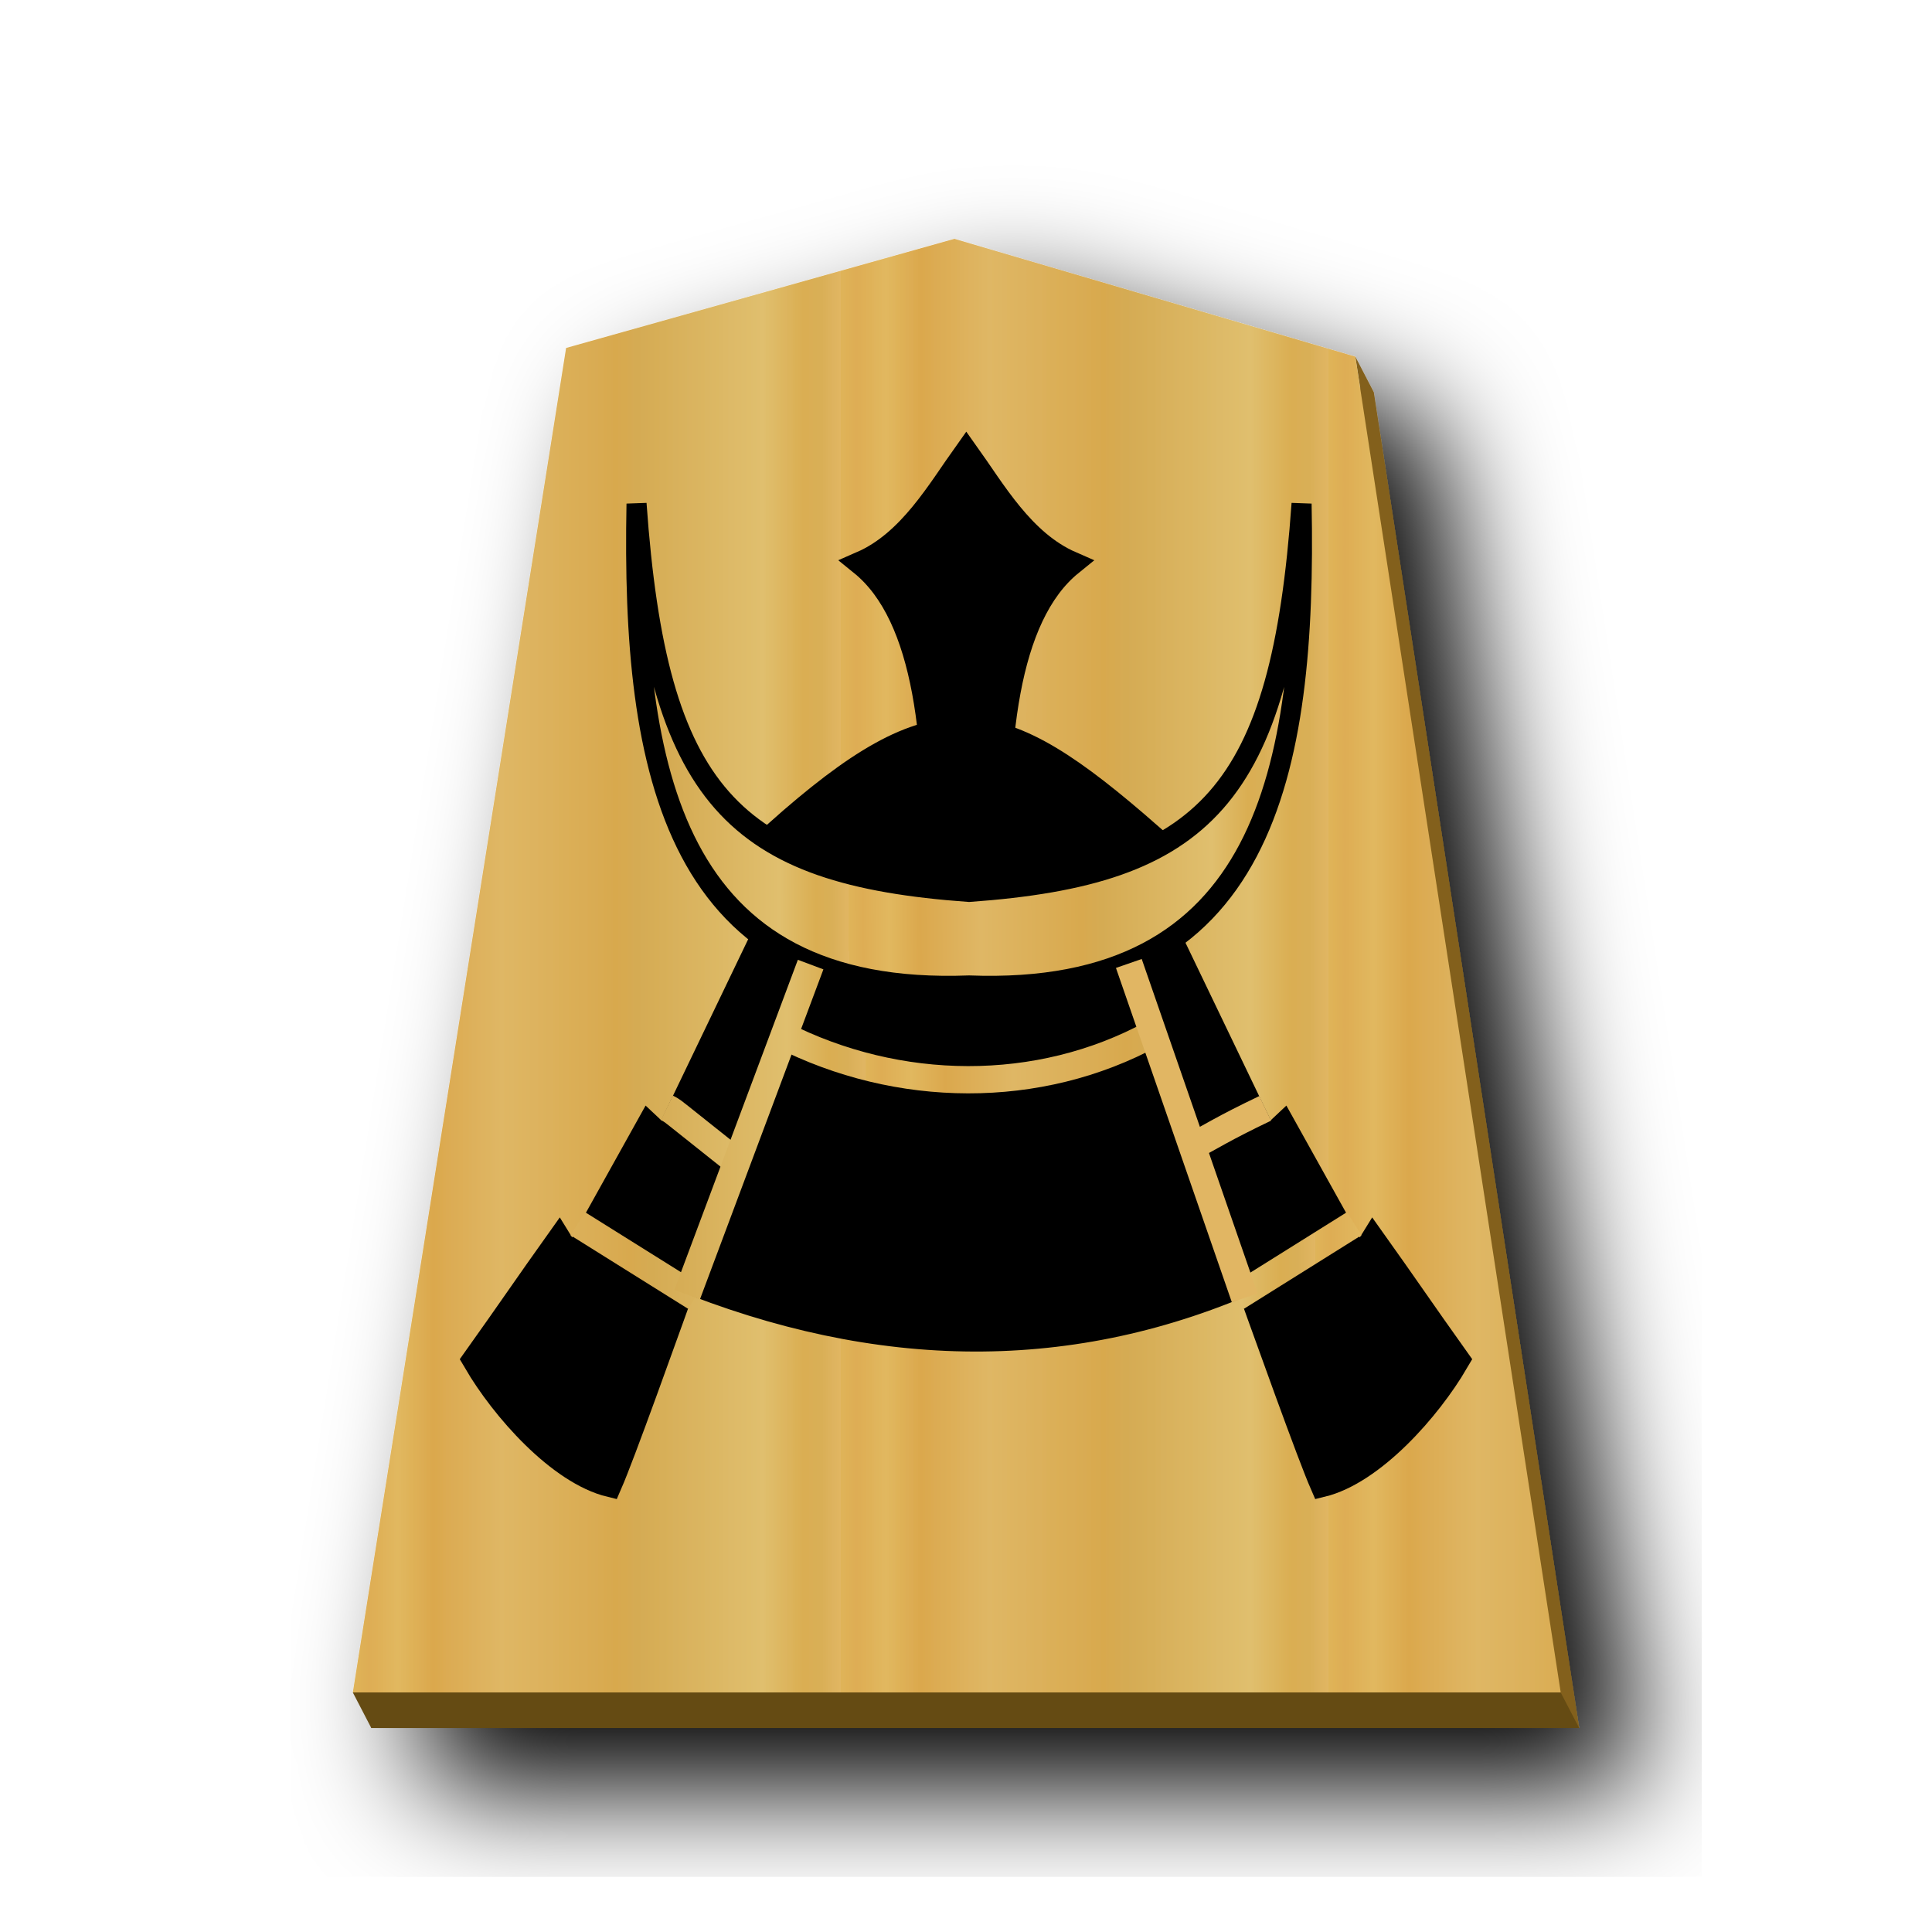
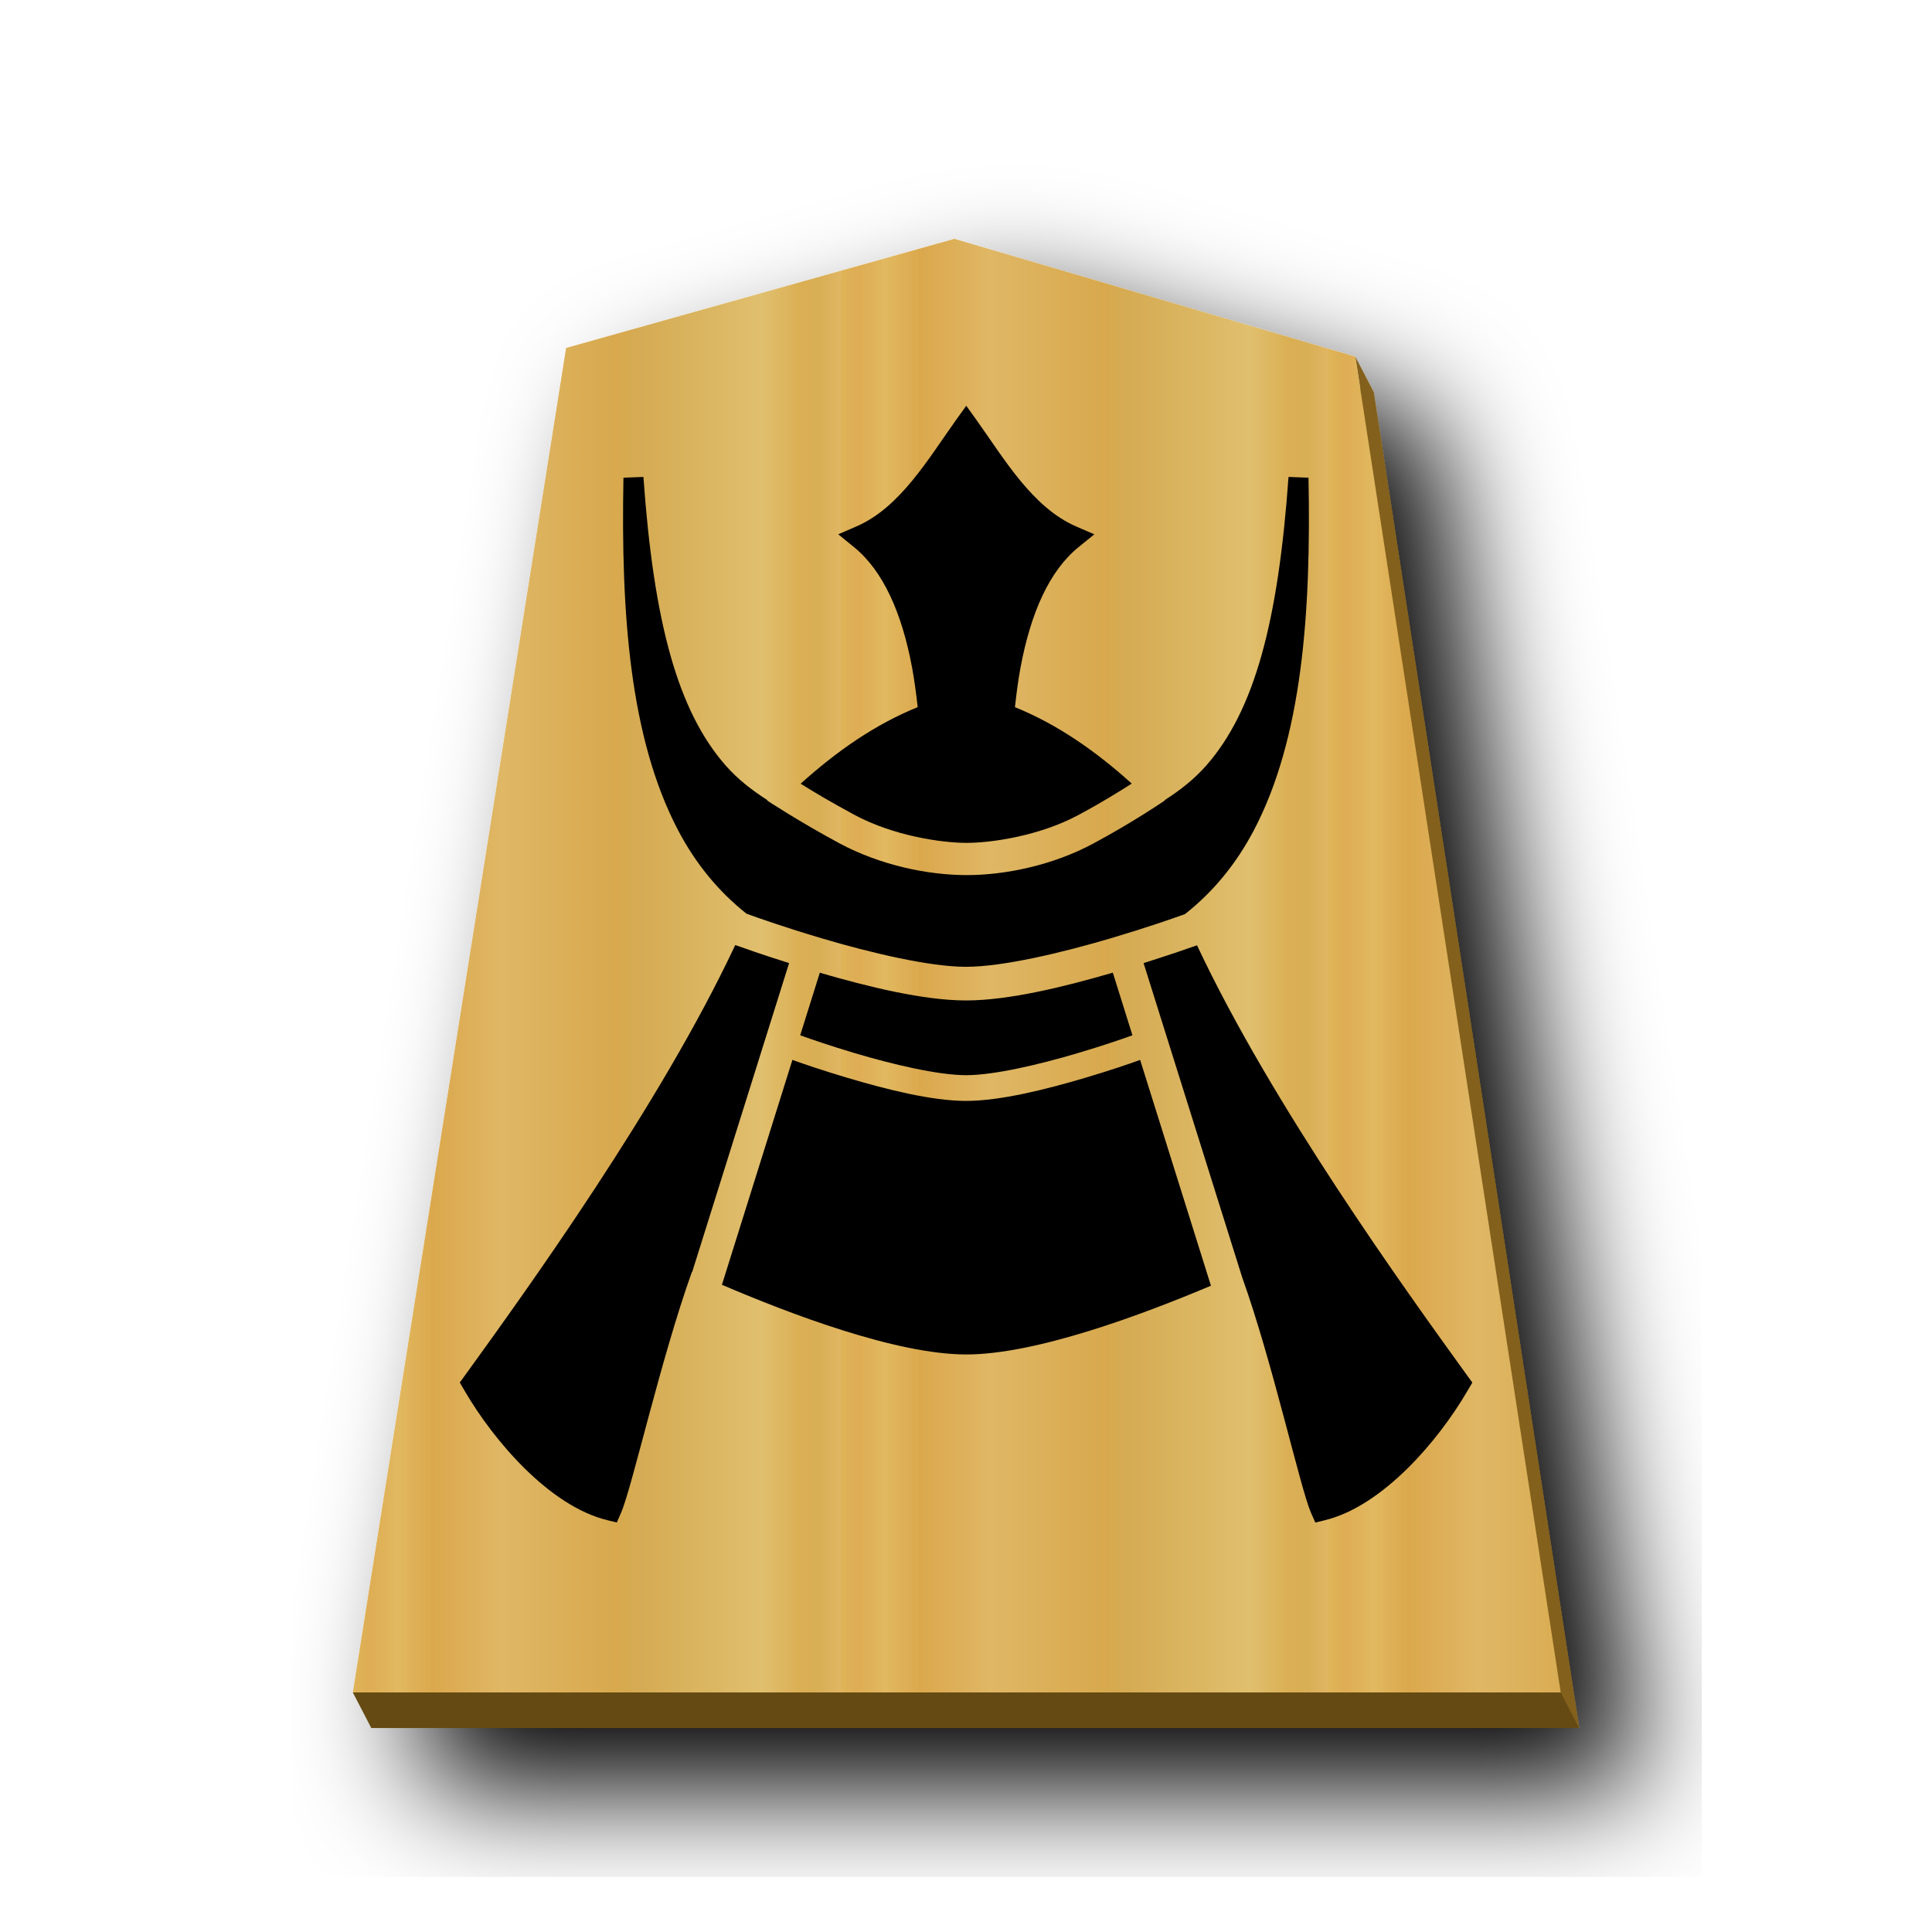
- <svg xmlns="http://www.w3.org/2000/svg" xmlns:xlink="http://www.w3.org/1999/xlink" viewBox="0 0 60 60">
-   <defs>
+ <svg xmlns="http://www.w3.org/2000/svg" xmlns:xlink="http://www.w3.org/1999/xlink" viewBox="0 0 60 60" version="1.1" id="svg7457">
+   <defs id="defs7427">
    <linearGradient id="a">
-       <stop offset="0" stop-color="#dfb459" />
-       <stop offset=".033" stop-color="#dead54" />
-       <stop offset=".093" stop-color="#e1b85f" />
-       <stop offset=".165" stop-color="#dba84d" />
-       <stop offset=".305" stop-color="#dfb765" />
-       <stop offset=".539" stop-color="#d8a94e" />
-       <stop offset=".586" stop-color="#d5ab53" />
-       <stop offset=".84" stop-color="#e0bf6e" />
-       <stop offset=".924" stop-color="#daae52" />
-       <stop offset=".962" stop-color="#d9af57" />
-       <stop offset="1" stop-color="#e1b663" />
+       <stop offset="0" stop-color="#dfb459" id="stop7391" />
+       <stop offset=".033" stop-color="#dead54" id="stop7393" />
+       <stop offset=".093" stop-color="#e1b85f" id="stop7395" />
+       <stop offset=".165" stop-color="#dba84d" id="stop7397" />
+       <stop offset=".305" stop-color="#dfb765" id="stop7399" />
+       <stop offset=".539" stop-color="#d8a94e" id="stop7401" />
+       <stop offset=".586" stop-color="#d5ab53" id="stop7403" />
+       <stop offset=".84" stop-color="#e0bf6e" id="stop7405" />
+       <stop offset=".924" stop-color="#daae52" id="stop7407" />
+       <stop offset=".962" stop-color="#d9af57" id="stop7409" />
+       <stop offset="1" stop-color="#e1b663" id="stop7411" />
    </linearGradient>
    <linearGradient xlink:href="#a" id="c" x1="-30.849" y1="30.267" x2="-14.721" y2="30.267" gradientUnits="userSpaceOnUse" spreadMethod="repeat" />
-     <linearGradient xlink:href="#a" id="d" x1="-21.162" y1="236.614" x2="210.4" y2="235.324" gradientUnits="userSpaceOnUse" spreadMethod="repeat" />
-     <linearGradient xlink:href="#a" id="h" x1="294.715" y1="93.394" x2="311.827" y2="93.394" gradientUnits="userSpaceOnUse" gradientTransform="translate(-237.236 -43.87) scale(.84664)" />
-     <linearGradient xlink:href="#a" id="e" x1="262.772" y1="142.935" x2="280.5" y2="142.935" gradientUnits="userSpaceOnUse" spreadMethod="repeat" />
-     <linearGradient xlink:href="#a" id="g" x1="296.145" y1="93.368" x2="313.361" y2="93.368" gradientUnits="userSpaceOnUse" spreadMethod="repeat" gradientTransform="translate(-239.02 -39.904) scale(.84664)" />
-     <linearGradient xlink:href="#a" id="f" x1="295.323" y1="90.705" x2="311.338" y2="90.705" gradientUnits="userSpaceOnUse" gradientTransform="translate(-237.904 -41.55) scale(.84664)" />
    <filter id="b">
-       <feGaussianBlur in="SourceAlpha" result="blur" stdDeviation="2" />
-       <feOffset result="offsetBlur" dx="2" dy="2" />
-       <feBlend in="SourceGraphic" in2="offsetBlur" />
+       <feGaussianBlur in="SourceAlpha" result="blur" stdDeviation="2" id="feGaussianBlur7420" />
+       <feOffset result="offsetBlur" dx="2" dy="2" id="feOffset7422" />
+       <feBlend in="SourceGraphic" in2="offsetBlur" id="feBlend7424" />
    </filter>
  </defs>
-   <g transform="translate(39.935 1.558) scale(.93934)" fill="#fecb00" filter="url(#b)">
-     <path d="M-10.348 7.413l-12.84 3.608-7.05 44.45H9.696L2.907 11.31l-.611-1.177.164 1.046z" fill="#83611c" />
-     <path d="M-10.96 6.237l-12.838 3.608-7.051 44.45H9.085l-6.79-44.163z" fill="url(#c)" />
+   <g transform="translate(39.935 1.558) scale(.93934)" fill="#fecb00" filter="url(#b)" id="g7433">
+     <path d="M-10.348 7.413l-12.84 3.608-7.05 44.45H9.696L2.907 11.31l-.611-1.177.164 1.046z" fill="#83611c" id="path7429" />
+     <path d="M-10.96 6.237l-12.838 3.608-7.051 44.45H9.085l-6.79-44.163z" fill="url(#c)" id="path7431" />
  </g>
-   <path d="M11.531 53.665l-.574-1.105h37.511l.575 1.105z" fill="#654b13" />
-   <g stroke="#000">
-     <path d="M282.83 136.555c.204-5.885-.282-11.142-3.009-13.33 2.021-.873 3.212-2.979 4.365-4.578 1.154 1.6 2.344 3.705 4.365 4.579-2.727 2.187-3.213 7.444-3.009 13.33v0a4.466 4.466 0 01-1.356.232 4.436 4.436 0 01-1.356-.233z" transform="matrix(.74656 0 0 .75296 -182.153 -75.287)" />
-     <path transform="matrix(.05802 0 0 .06853 14.131 7.998)" d="M97.159 111.627c-2.764 121.39 19.614 224.192 177.984 219.075 158.37 5.117 180.748-97.685 177.985-219.075-11.066 132.287-51.513 167.404-177.985 175.038-126.471-7.634-166.92-42.75-177.984-175.038z" fill="url(#d)" stroke-width="10.741" />
-     <path transform="matrix(.05802 0 0 .06853 14.131 7.998)" d="M166.796 305.119l-54.464 95.975-8.754-6.962-40.59 61.712-7.283-9.989c-17.703 21.022-27.021 32.762-44.724 53.784 14.216 20.56 44.13 49.69 71.96 55.397 13.294-25.846 83.135-195.794 102.034-237.34M380.21 305.12l54.464 95.975 8.754-6.962 40.59 61.712 7.283-9.989c17.702 21.022 27.021 32.762 44.724 53.784-14.216 20.56-44.13 49.69-71.961 55.397-13.293-25.846-83.134-195.794-102.034-237.34" stroke-width="13.427" />
-     <path d="M21.041 39.622c6.24 2.538 12.27 2.62 18.071 0l-3.409-9.674c-3.408 1.355-7.784 1.638-11.2-.077z" stroke-width=".834" />
-     <path d="M277.406 142.092c4.274 2.182 9.44 2.242 13.608-.03" fill="none" stroke="url(#e)" transform="translate(-210.596 -88.17) scale(.84664)" />
-   </g>
-   <path d="M20.71 34.405c.192.094.248.164.324.216l1.896 1.51m16.362-1.71c-1.337.639-1.631.854-2.446 1.282" fill="none" stroke="url(#f)" stroke-width=".847" />
-   <path d="M17.943 38.003l3.652 2.285m20.462-2.286l-3.652 2.286" fill="none" stroke="url(#g)" stroke-width=".847" />
-   <path d="M21.34 40.206l3.835-10.25m9.882-.035l3.599 10.384" fill="none" stroke="url(#h)" stroke-width=".847" />
-   <path d="M24.145 25.89c4.972-4.43 6.805-4.062 11.531.073-2.426.99-2.608.875-5.67 1.424-2.83-.577-2.342-.102-5.86-1.496z" stroke="#000" stroke-width=".847" />
+   <path d="M11.531 53.665l-.574-1.105h37.511l.575 1.105z" fill="#654b13" id="path7435" />
+   <path id="path6292" style="color:#000000;font-style:normal;font-variant:normal;font-weight:normal;font-stretch:normal;font-size:medium;line-height:normal;font-family:sans-serif;font-variant-ligatures:normal;font-variant-position:normal;font-variant-caps:normal;font-variant-numeric:normal;font-variant-alternates:normal;font-variant-east-asian:normal;font-feature-settings:normal;font-variation-settings:normal;text-indent:0;text-align:start;text-decoration:none;text-decoration-line:none;text-decoration-style:solid;text-decoration-color:#000000;letter-spacing:normal;word-spacing:normal;text-transform:none;writing-mode:lr-tb;direction:ltr;text-orientation:mixed;dominant-baseline:auto;baseline-shift:baseline;text-anchor:start;white-space:normal;shape-padding:0;shape-margin:0;inline-size:0;clip-rule:nonzero;display:inline;overflow:visible;visibility:visible;isolation:auto;mix-blend-mode:normal;color-interpolation:sRGB;color-interpolation-filters:linearRGB;solid-color:#000000;solid-opacity:1;vector-effect:none;fill:#000000;fill-opacity:1;fill-rule:nonzero;stroke:none;stroke-width:0.75;stroke-linecap:butt;stroke-linejoin:miter;stroke-miterlimit:4;stroke-dasharray:none;stroke-dashoffset:0;stroke-opacity:1;color-rendering:auto;image-rendering:auto;shape-rendering:auto;text-rendering:auto;enable-background:accumulate;stop-color:#000000" d="m 30.008,12.601 -0.303,0.422 c -0.881,1.232 -1.746,2.732 -3.104,3.324 l -0.568,0.246 0.482,0.393 c 0.912,0.738 1.493,2.047 1.811,3.75 0.072,0.388 0.127,0.801 0.174,1.225 -1.321,0.534 -2.515,1.368 -3.635,2.377 0.389,0.246 0.951,0.582 1.688,0.977 1.2,0.642 2.681,0.86 3.457,0.861 0.79,8.46e-4 2.274,-0.219 3.473,-0.861 0.746,-0.4 1.279,-0.735 1.664,-0.98 -1.117,-1.007 -2.308,-1.84 -3.627,-2.373 0.047,-0.424 0.1,-0.837 0.172,-1.225 0.318,-1.703 0.896,-3.012 1.809,-3.75 l 0.484,-0.393 -0.568,-0.246 c -1.357,-0.592 -2.225,-2.092 -3.105,-3.324 z m -10.025,2.211 -0.621,0.023 c -0.081,4.184 0.191,8.092 1.703,10.961 0.536,1.017 1.239,1.883 2.119,2.58 0.391,0.142 1.18,0.421 2.334,0.764 1.506,0.447 3.341,0.884 4.48,0.885 1.143,3.81e-4 2.983,-0.437 4.494,-0.885 1.126,-0.334 1.897,-0.604 2.309,-0.752 0.887,-0.699 1.594,-1.57 2.133,-2.592 1.512,-2.869 1.784,-6.776 1.703,-10.961 l -0.621,-0.023 c -0.319,4.498 -1.058,7.262 -2.559,8.967 -0.369,0.419 -0.806,0.762 -1.285,1.068 l 0.006,0.01 c 0,0 -0.975,0.67 -2.225,1.34 -1.249,0.67 -2.718,0.982 -3.943,0.98 -1.214,-0.002 -2.68,-0.313 -3.93,-0.982 -1.249,-0.669 -2.258,-1.336 -2.258,-1.336 l 0.008,-0.012 C 23.35,24.54 22.91,24.198 22.541,23.779 21.041,22.074 20.301,19.31 19.982,14.812 Z m 2.85,14.539 c -2.323,4.954 -6.476,10.71 -8.359,13.316 l -0.195,0.268 0.17,0.291 c 0.872,1.49 2.601,3.546 4.418,3.986 l 0.289,0.07 0.135,-0.311 c 0.339,-0.778 1.224,-4.756 2.197,-7.471 0.003,8.47e-4 0.006,0.003 0.008,0.004 l 3.01,-9.594 c -0.931,-0.295 -1.416,-0.47 -1.672,-0.561 z m 14.34,0.006 c -0.262,0.092 -0.735,0.26 -1.658,0.553 l 3.061,9.756 c 0.947,2.642 1.803,6.546 2.135,7.307 l 0.137,0.311 0.289,-0.07 c 1.817,-0.44 3.544,-2.496 4.416,-3.986 l 0.172,-0.291 -0.195,-0.268 c -1.882,-2.606 -6.032,-8.359 -8.355,-13.311 z m -2.613,0.85 c -1.5,0.437 -3.235,0.864 -4.561,0.863 -1.319,-4.49e-4 -3.045,-0.426 -4.539,-0.861 l -0.609,1.943 c 0.342,0.122 0.901,0.318 1.711,0.559 1.156,0.343 2.565,0.679 3.439,0.68 0.877,2.88e-4 2.292,-0.336 3.451,-0.68 0.812,-0.241 1.374,-0.436 1.717,-0.559 z M 24.609,32.917 22.42,39.9 c 2.073,0.887 5.395,2.161 7.58,2.164 2.176,0.003 5.486,-1.241 7.607,-2.135 l -2.199,-7.012 c -0.363,0.129 -0.924,0.324 -1.729,0.562 -1.189,0.352 -2.611,0.711 -3.68,0.711 -1.066,-3.64e-4 -2.483,-0.361 -3.668,-0.713 -0.8,-0.238 -1.36,-0.431 -1.723,-0.561 z" />
</svg>
